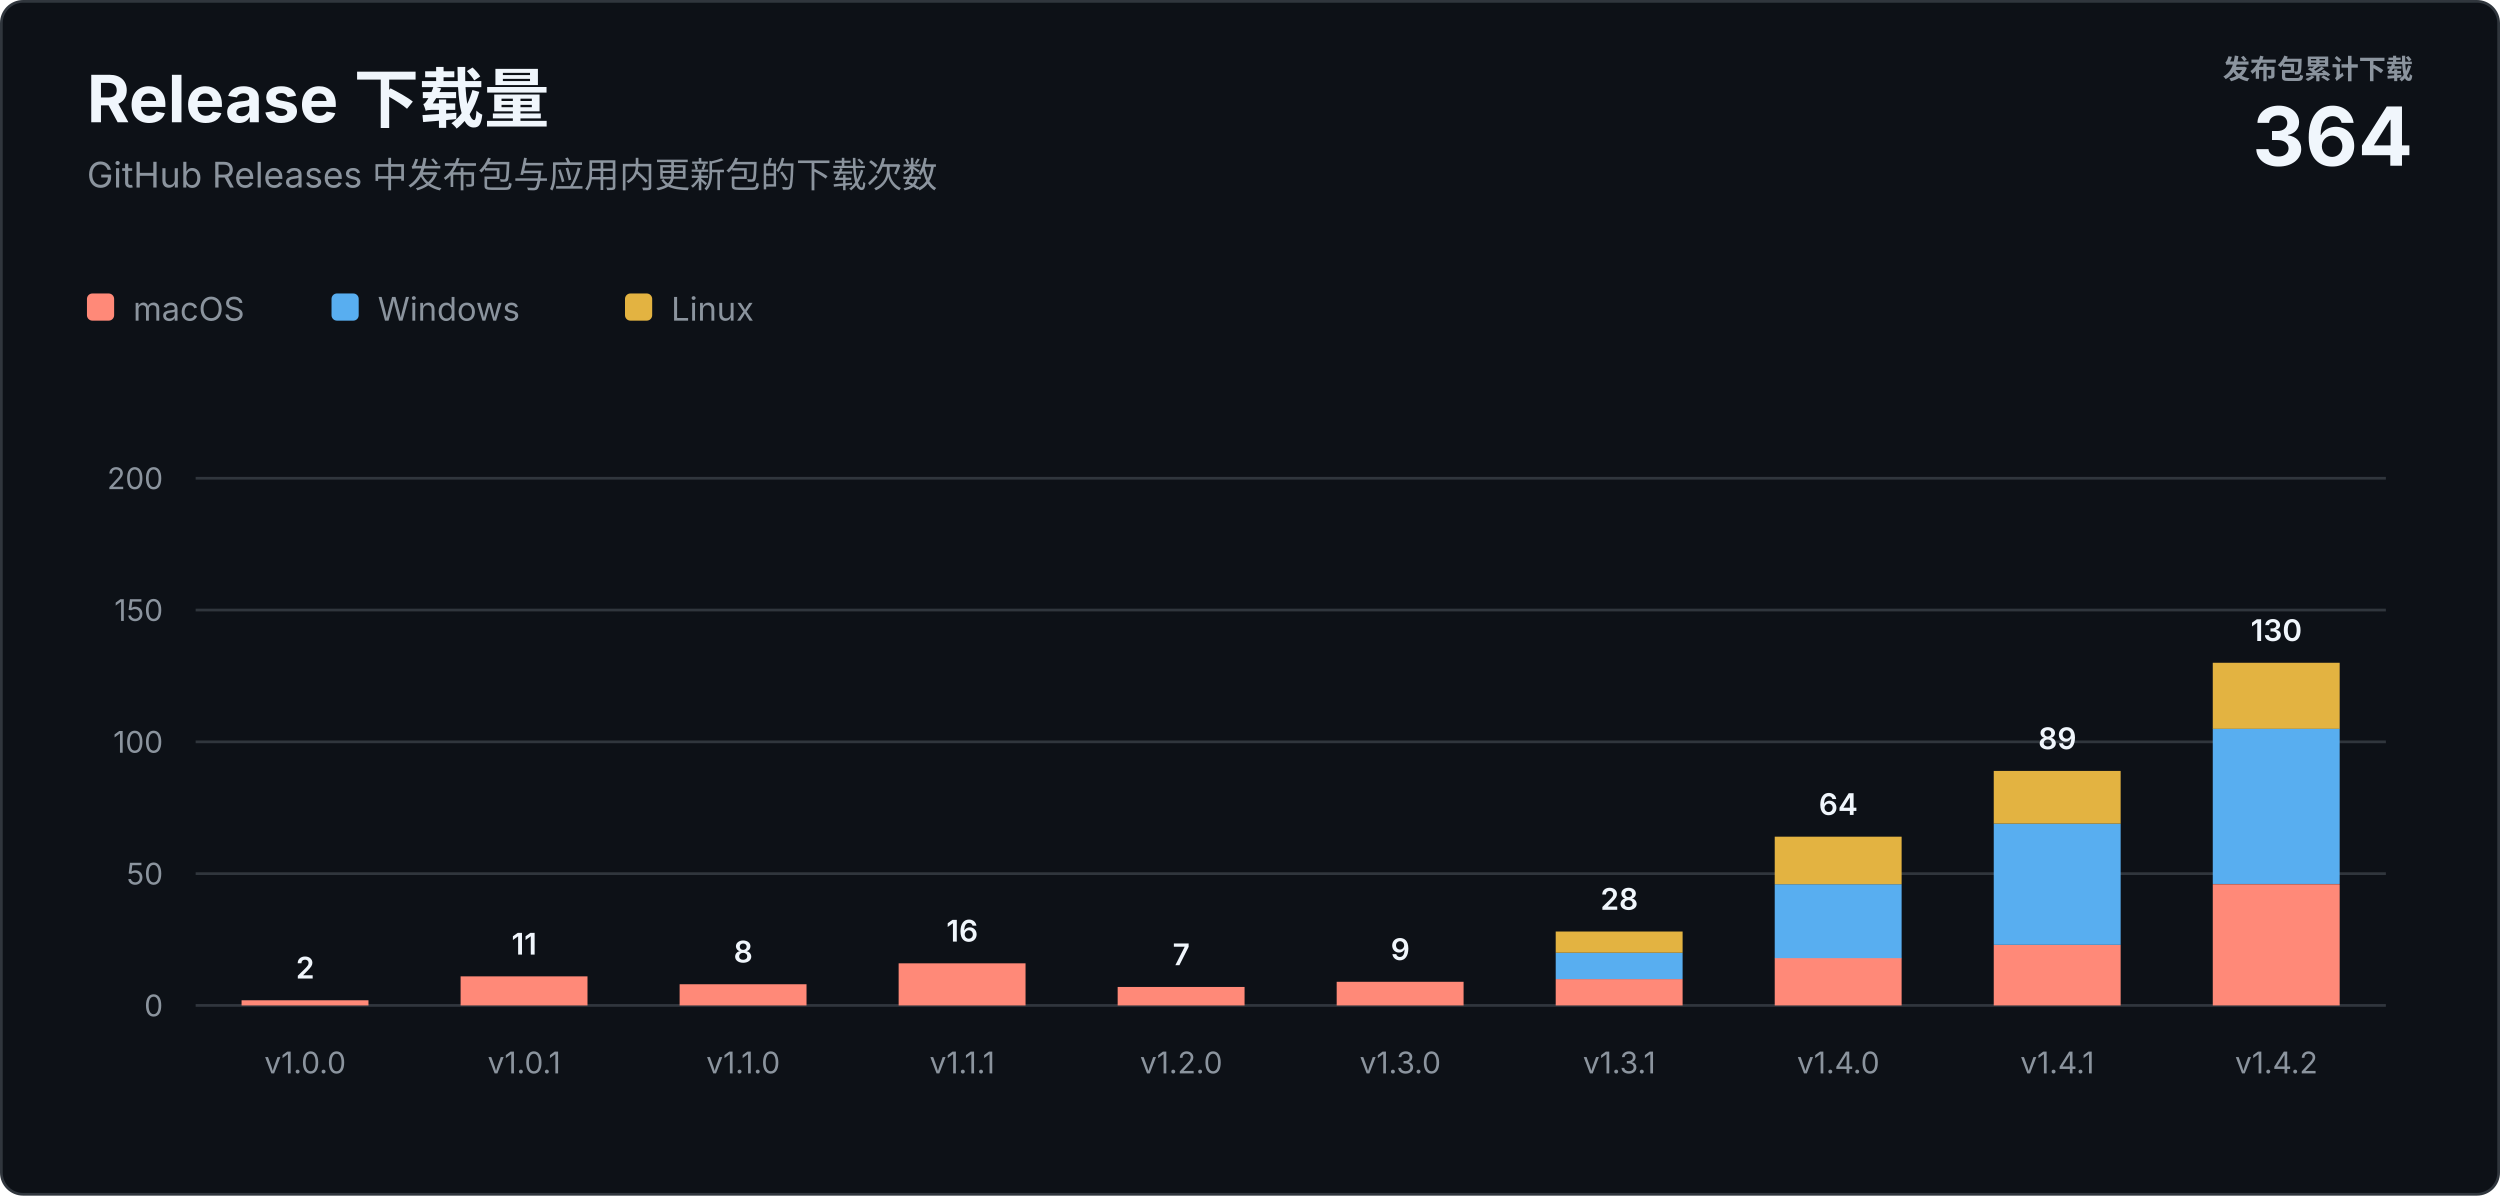
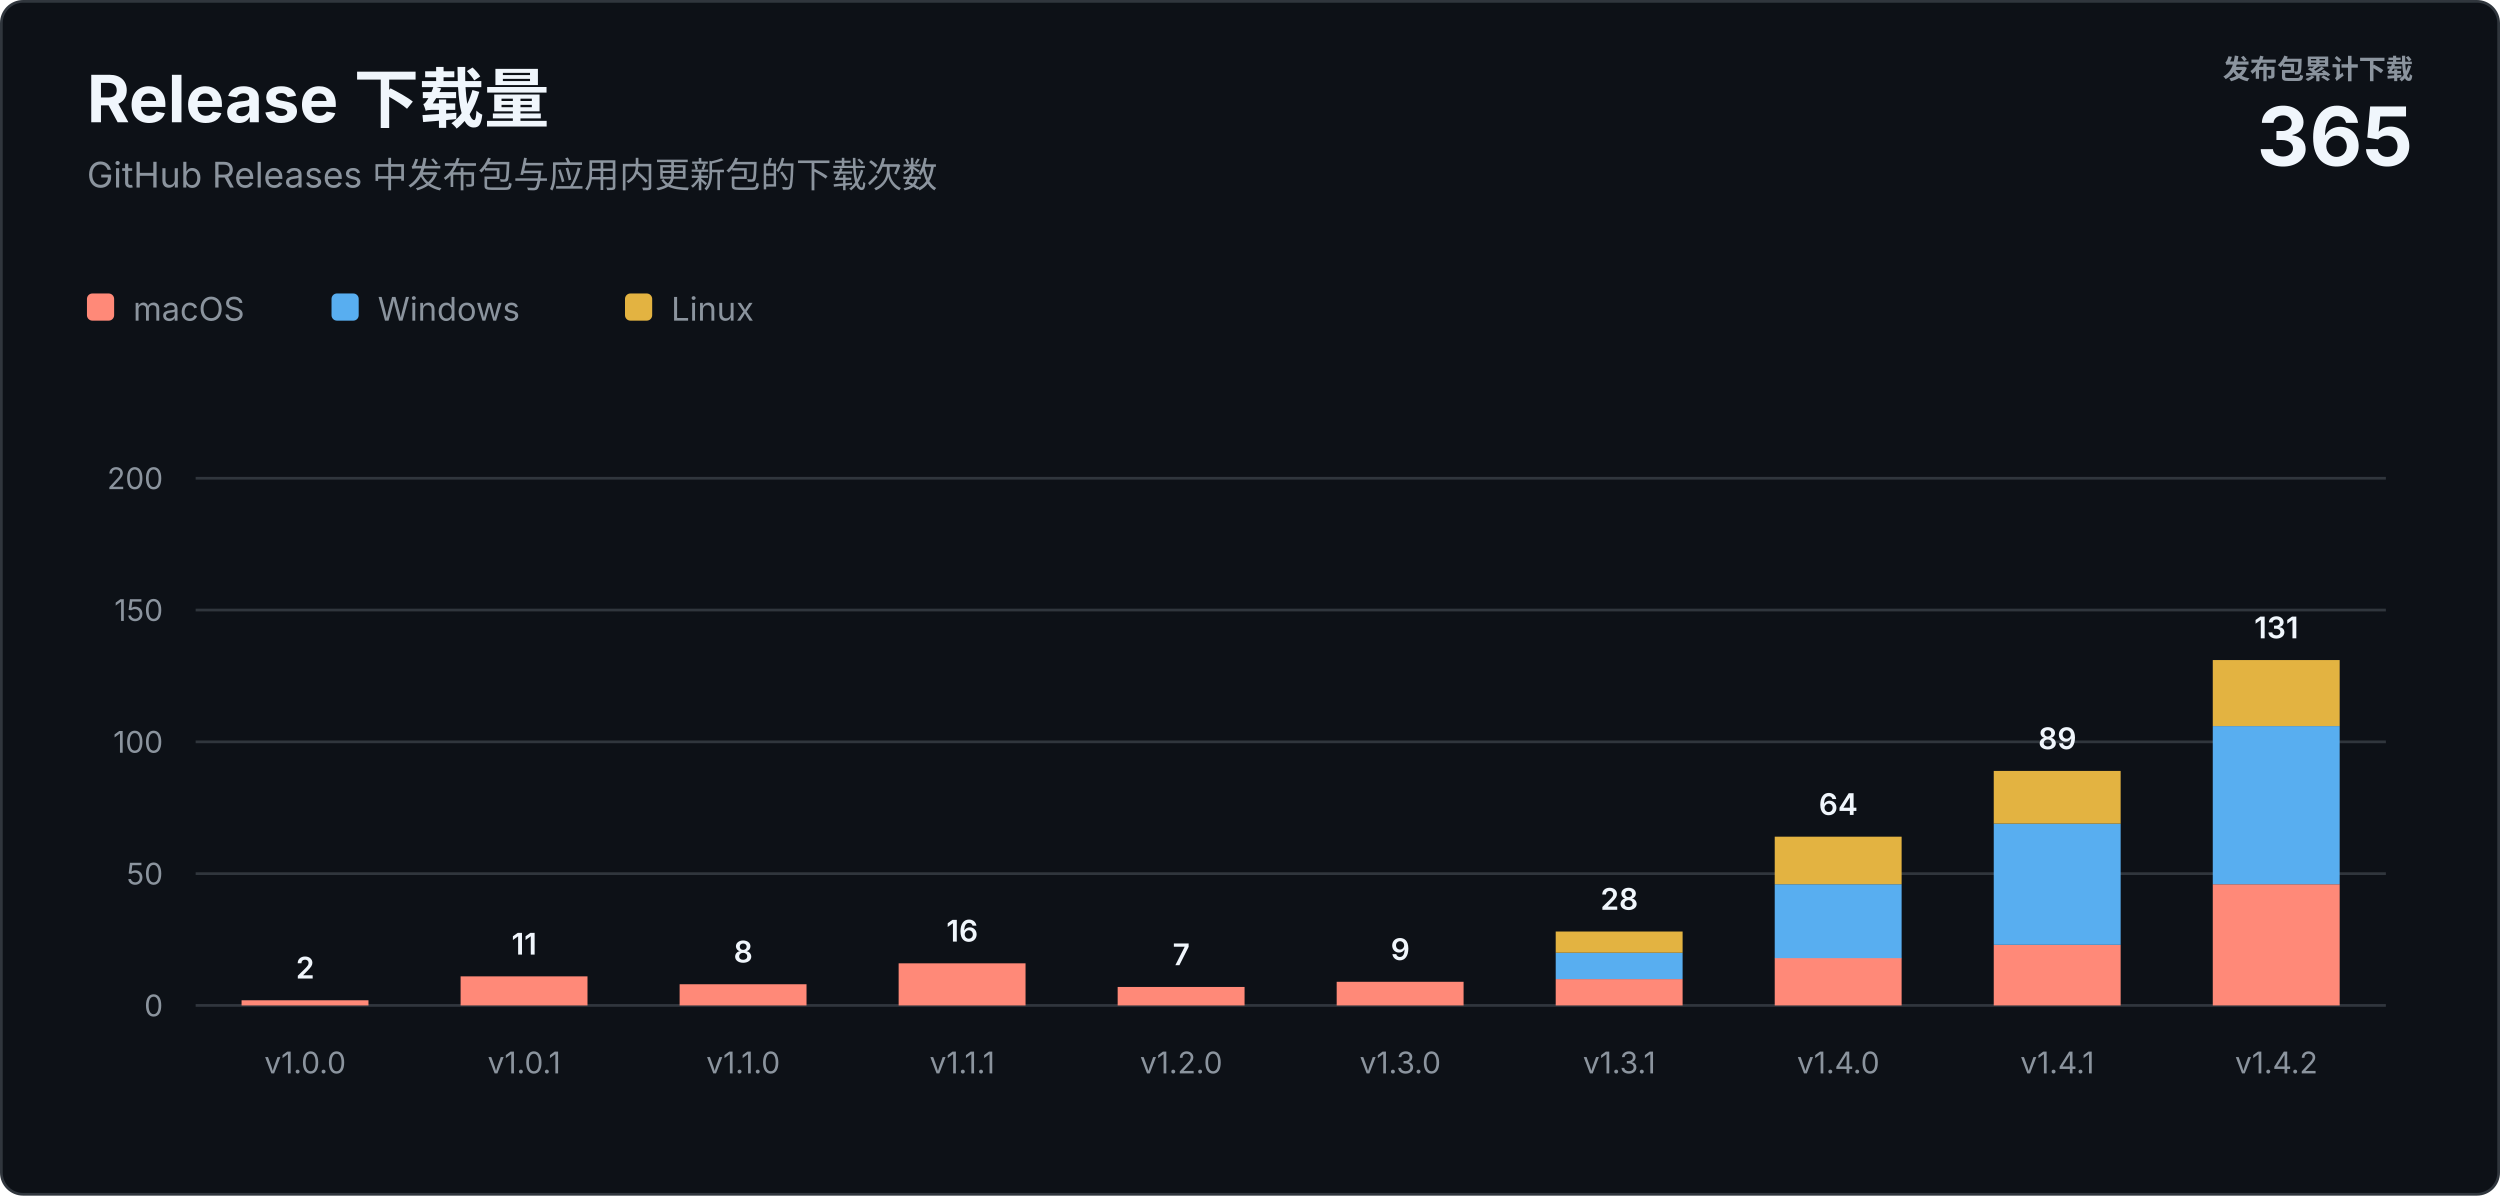
<svg xmlns="http://www.w3.org/2000/svg" width="920" height="440" viewBox="0 0 920 440" role="img" aria-labelledby="title description">
  <style>
    text { font-family: -apple-system, BlinkMacSystemFont, "Segoe UI", sans-serif; letter-spacing: 0; }
    .heading { fill: #f0f6fc; font-size: 24px; font-weight: 700; }
    .subtitle { fill: #8b949e; font-size: 13px; }
    .total-label { fill: #8b949e; font-size: 10px; font-weight: 600; }
    .total-value { fill: #f0f6fc; font-size: 30px; font-weight: 700; }
    .axis { fill: #8b949e; font-size: 11px; }
    .value { fill: #f0f6fc; font-size: 11px; font-weight: 600; }
    .legend { fill: #8b949e; font-size: 12px; }
  </style>
  <rect x="0.5" y="0.5" width="919" height="439" rx="8" fill="#0d1117" stroke="#30363d" />
  <text class="heading" x="32" y="45">Release 下载量</text>
  <text class="subtitle" x="32" y="69">GitHub Releases 中发布包与应用内更新包的下载次数</text>
  <text class="total-label" x="888" y="29" text-anchor="end">发布包累计下载</text>
-   <text class="total-value" x="888" y="61" text-anchor="end">364</text>
+   <text class="total-value" x="888" y="61" text-anchor="end">365</text>
  <g transform="translate(32 108)">
    <rect width="10" height="10" rx="2" fill="#ff8978" />
    <text class="legend" x="17" y="10">macOS</text>
    <rect x="90" width="10" height="10" rx="2" fill="#58aef0" />
    <text class="legend" x="107" y="10">Windows</text>
    <rect x="198" width="10" height="10" rx="2" fill="#e3b341" />
    <text class="legend" x="215" y="10">Linux</text>
  </g>
  <line x1="72" y1="370" x2="878" y2="370" stroke="#30363d" />
  <text class="axis" x="60" y="374" text-anchor="end">0</text>
  <line x1="72" y1="321.5" x2="878" y2="321.5" stroke="#30363d" />
  <text class="axis" x="60" y="325.5" text-anchor="end">50</text>
  <line x1="72" y1="273" x2="878" y2="273" stroke="#30363d" />
  <text class="axis" x="60" y="277" text-anchor="end">100</text>
  <line x1="72" y1="224.5" x2="878" y2="224.5" stroke="#30363d" />
  <text class="axis" x="60" y="228.5" text-anchor="end">150</text>
  <line x1="72" y1="176" x2="878" y2="176" stroke="#30363d" />
  <text class="axis" x="60" y="180" text-anchor="end">200</text>
  <rect x="88.9" y="368.1" width="46.7" height="1.9" fill="#ff8978" />
  <text class="value" x="112.3" y="360.1" text-anchor="middle">2</text>
  <text class="axis" x="112.3" y="395" text-anchor="middle">v1.0.0</text>
  <rect x="169.5" y="359.3" width="46.7" height="10.7" fill="#ff8978" />
  <text class="value" x="192.9" y="351.3" text-anchor="middle">11</text>
  <text class="axis" x="192.9" y="395" text-anchor="middle">v1.0.1</text>
  <rect x="250.1" y="362.2" width="46.7" height="7.8" fill="#ff8978" />
  <text class="value" x="273.5" y="354.2" text-anchor="middle">8</text>
  <text class="axis" x="273.5" y="395" text-anchor="middle">v1.1.0</text>
  <rect x="330.7" y="354.5" width="46.7" height="15.5" fill="#ff8978" />
  <text class="value" x="354.1" y="346.5" text-anchor="middle">16</text>
  <text class="axis" x="354.1" y="395" text-anchor="middle">v1.1.1</text>
  <rect x="411.3" y="363.2" width="46.7" height="6.8" fill="#ff8978" />
  <text class="value" x="434.7" y="355.2" text-anchor="middle">7</text>
  <text class="axis" x="434.7" y="395" text-anchor="middle">v1.2.0</text>
  <rect x="491.9" y="361.3" width="46.7" height="8.7" fill="#ff8978" />
  <text class="value" x="515.3" y="353.3" text-anchor="middle">9</text>
  <text class="axis" x="515.3" y="395" text-anchor="middle">v1.3.0</text>
  <rect x="572.5" y="360.3" width="46.7" height="9.7" fill="#ff8978" />
  <rect x="572.5" y="350.6" width="46.7" height="9.7" fill="#58aef0" />
  <rect x="572.5" y="342.8" width="46.7" height="7.8" fill="#e3b341" />
  <text class="value" x="595.9" y="334.8" text-anchor="middle">28</text>
  <text class="axis" x="595.9" y="395" text-anchor="middle">v1.3.1</text>
  <rect x="653.1" y="352.5" width="46.7" height="17.5" fill="#ff8978" />
  <rect x="653.1" y="325.4" width="46.7" height="27.2" fill="#58aef0" />
  <rect x="653.1" y="307.9" width="46.7" height="17.5" fill="#e3b341" />
  <text class="value" x="676.5" y="299.9" text-anchor="middle">64</text>
  <text class="axis" x="676.5" y="395" text-anchor="middle">v1.4.0</text>
  <rect x="733.7" y="347.7" width="46.7" height="22.3" fill="#ff8978" />
  <rect x="733.7" y="303.1" width="46.7" height="44.6" fill="#58aef0" />
  <rect x="733.7" y="283.7" width="46.7" height="19.4" fill="#e3b341" />
  <text class="value" x="757.1" y="275.7" text-anchor="middle">89</text>
  <text class="axis" x="757.1" y="395" text-anchor="middle">v1.4.1</text>
  <rect x="814.3" y="325.4" width="46.7" height="44.6" fill="#ff8978" />
-   <rect x="814.3" y="268.1" width="46.7" height="57.2" fill="#58aef0" />
-   <rect x="814.3" y="243.9" width="46.7" height="24.3" fill="#e3b341" />
-   <text class="value" x="837.7" y="235.9" text-anchor="middle">130</text>
+   <rect x="814.3" y="267.2" width="46.7" height="58.2" fill="#58aef0" />
+   <rect x="814.3" y="242.9" width="46.7" height="24.3" fill="#e3b341" />
+   <text class="value" x="837.7" y="234.9" text-anchor="middle">131</text>
  <text class="axis" x="837.7" y="395" text-anchor="middle">v1.4.2</text>
</svg>
